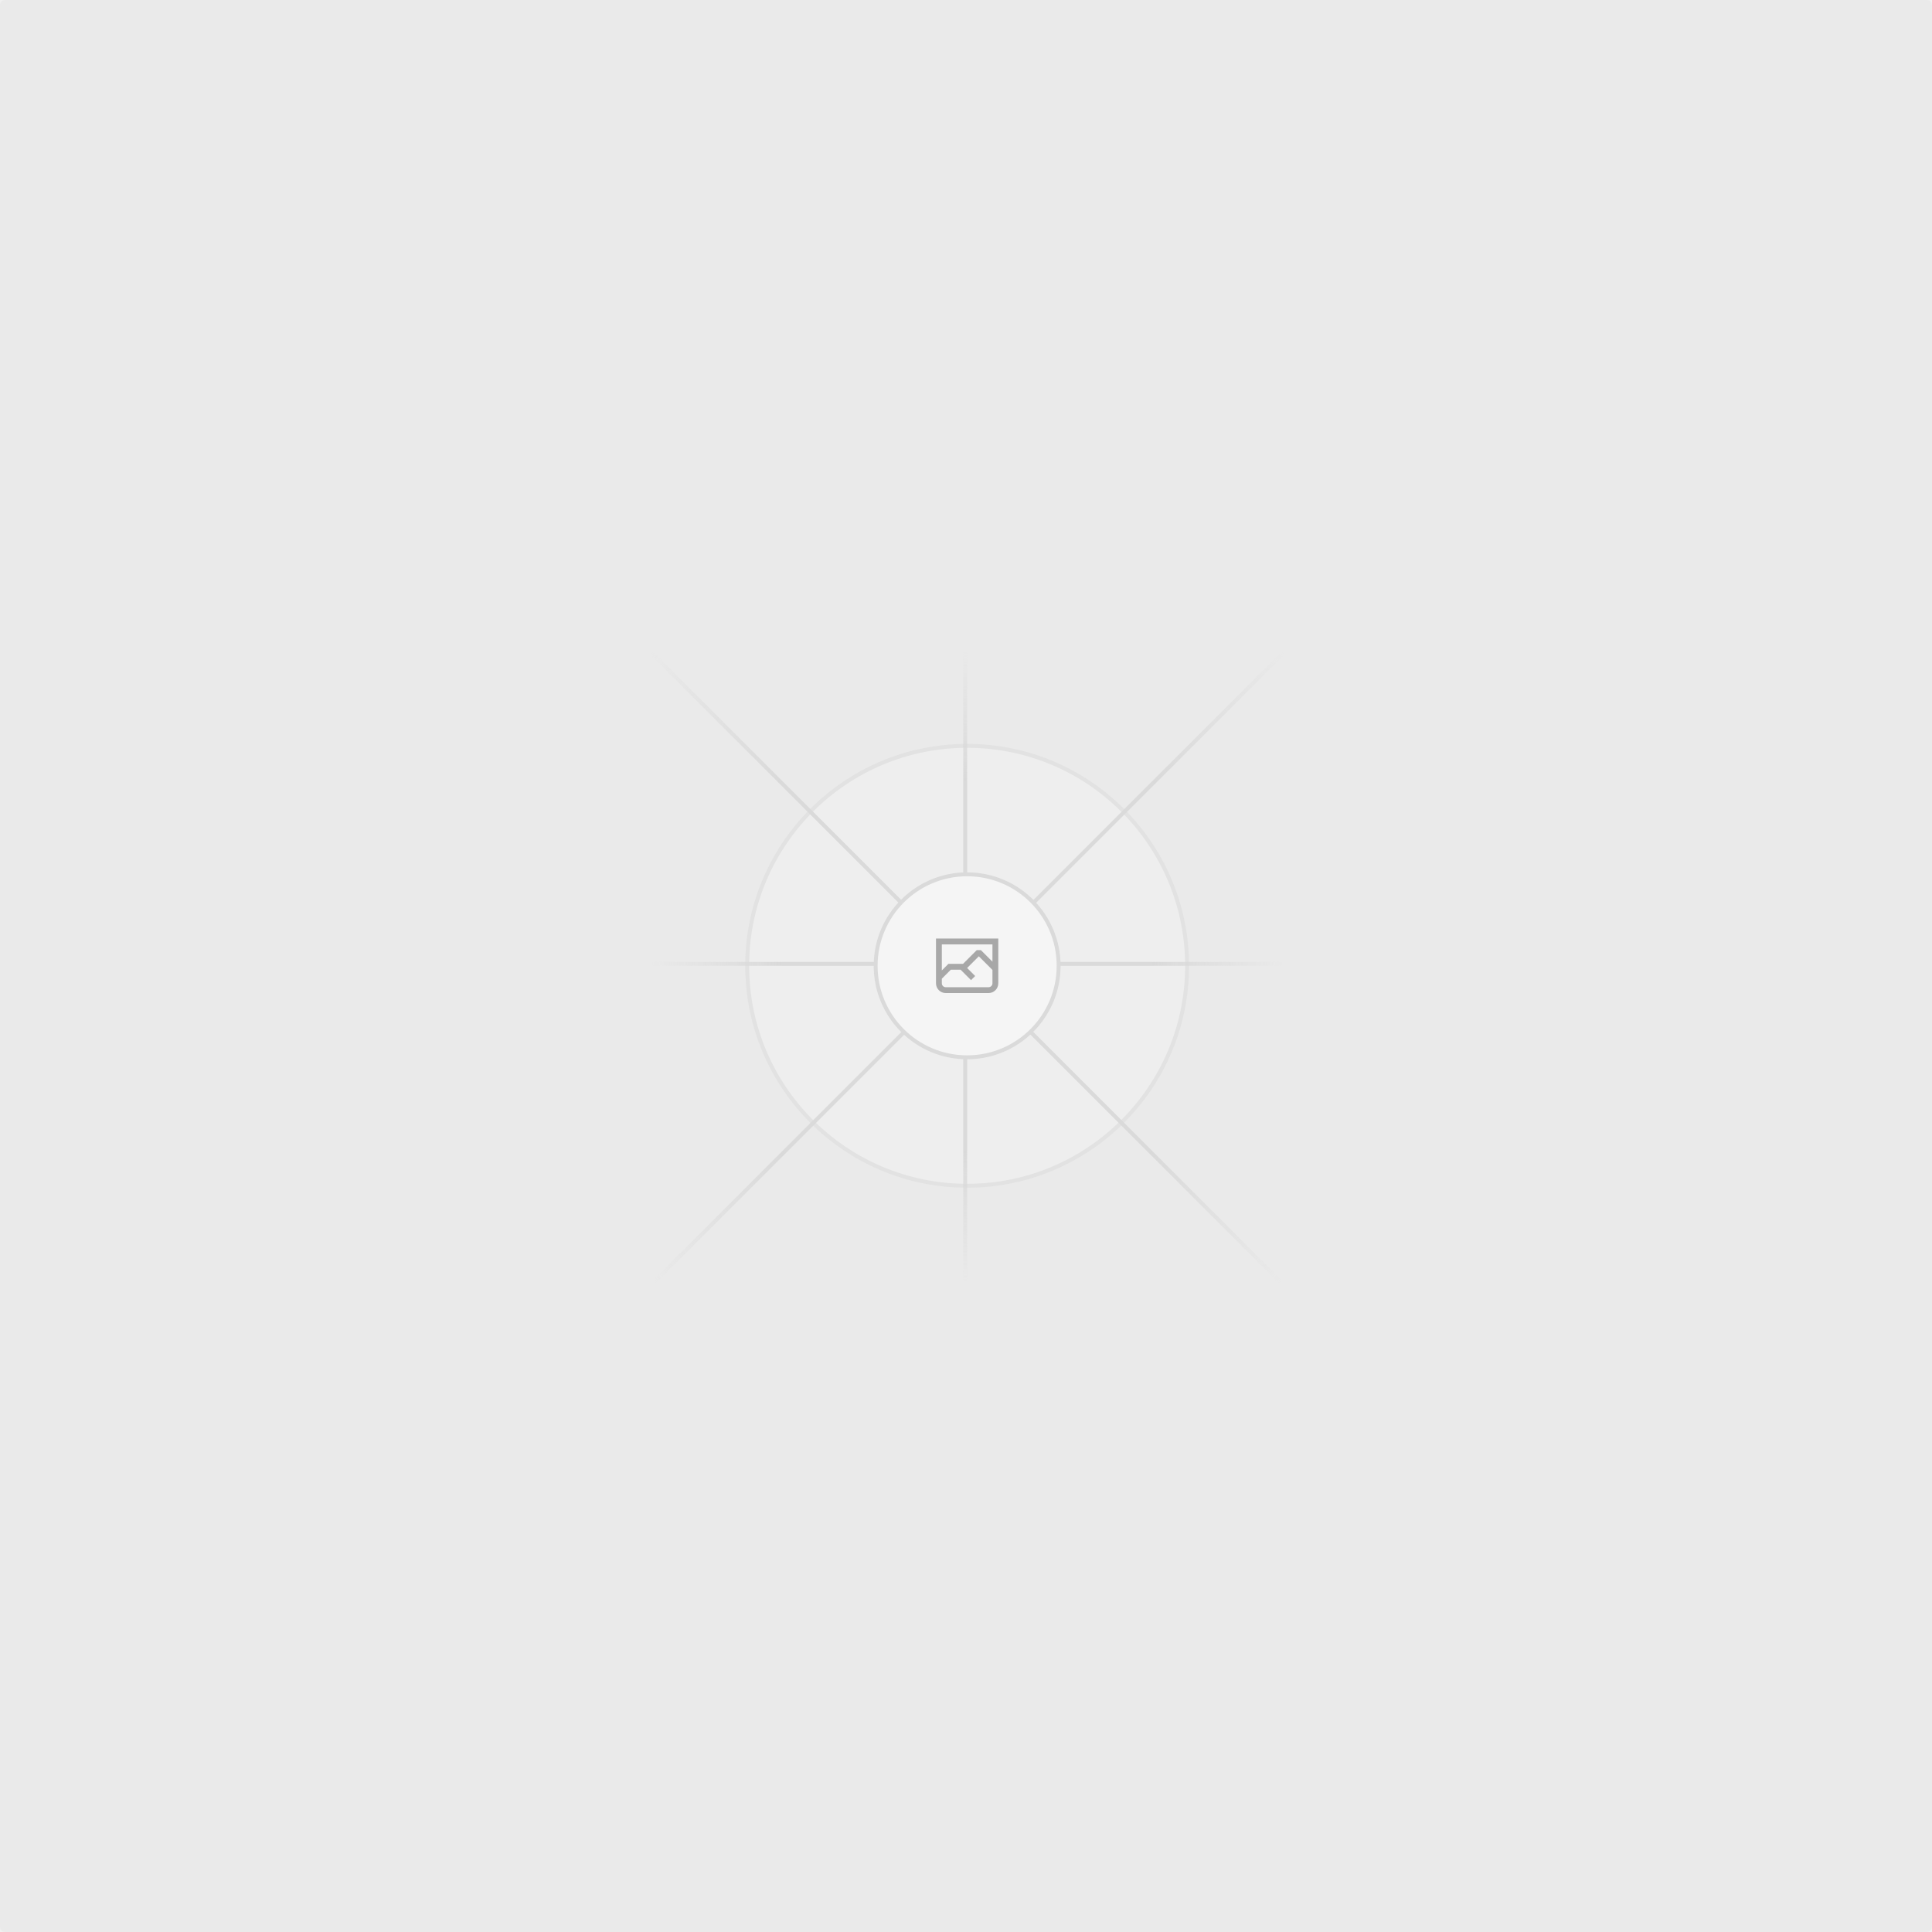
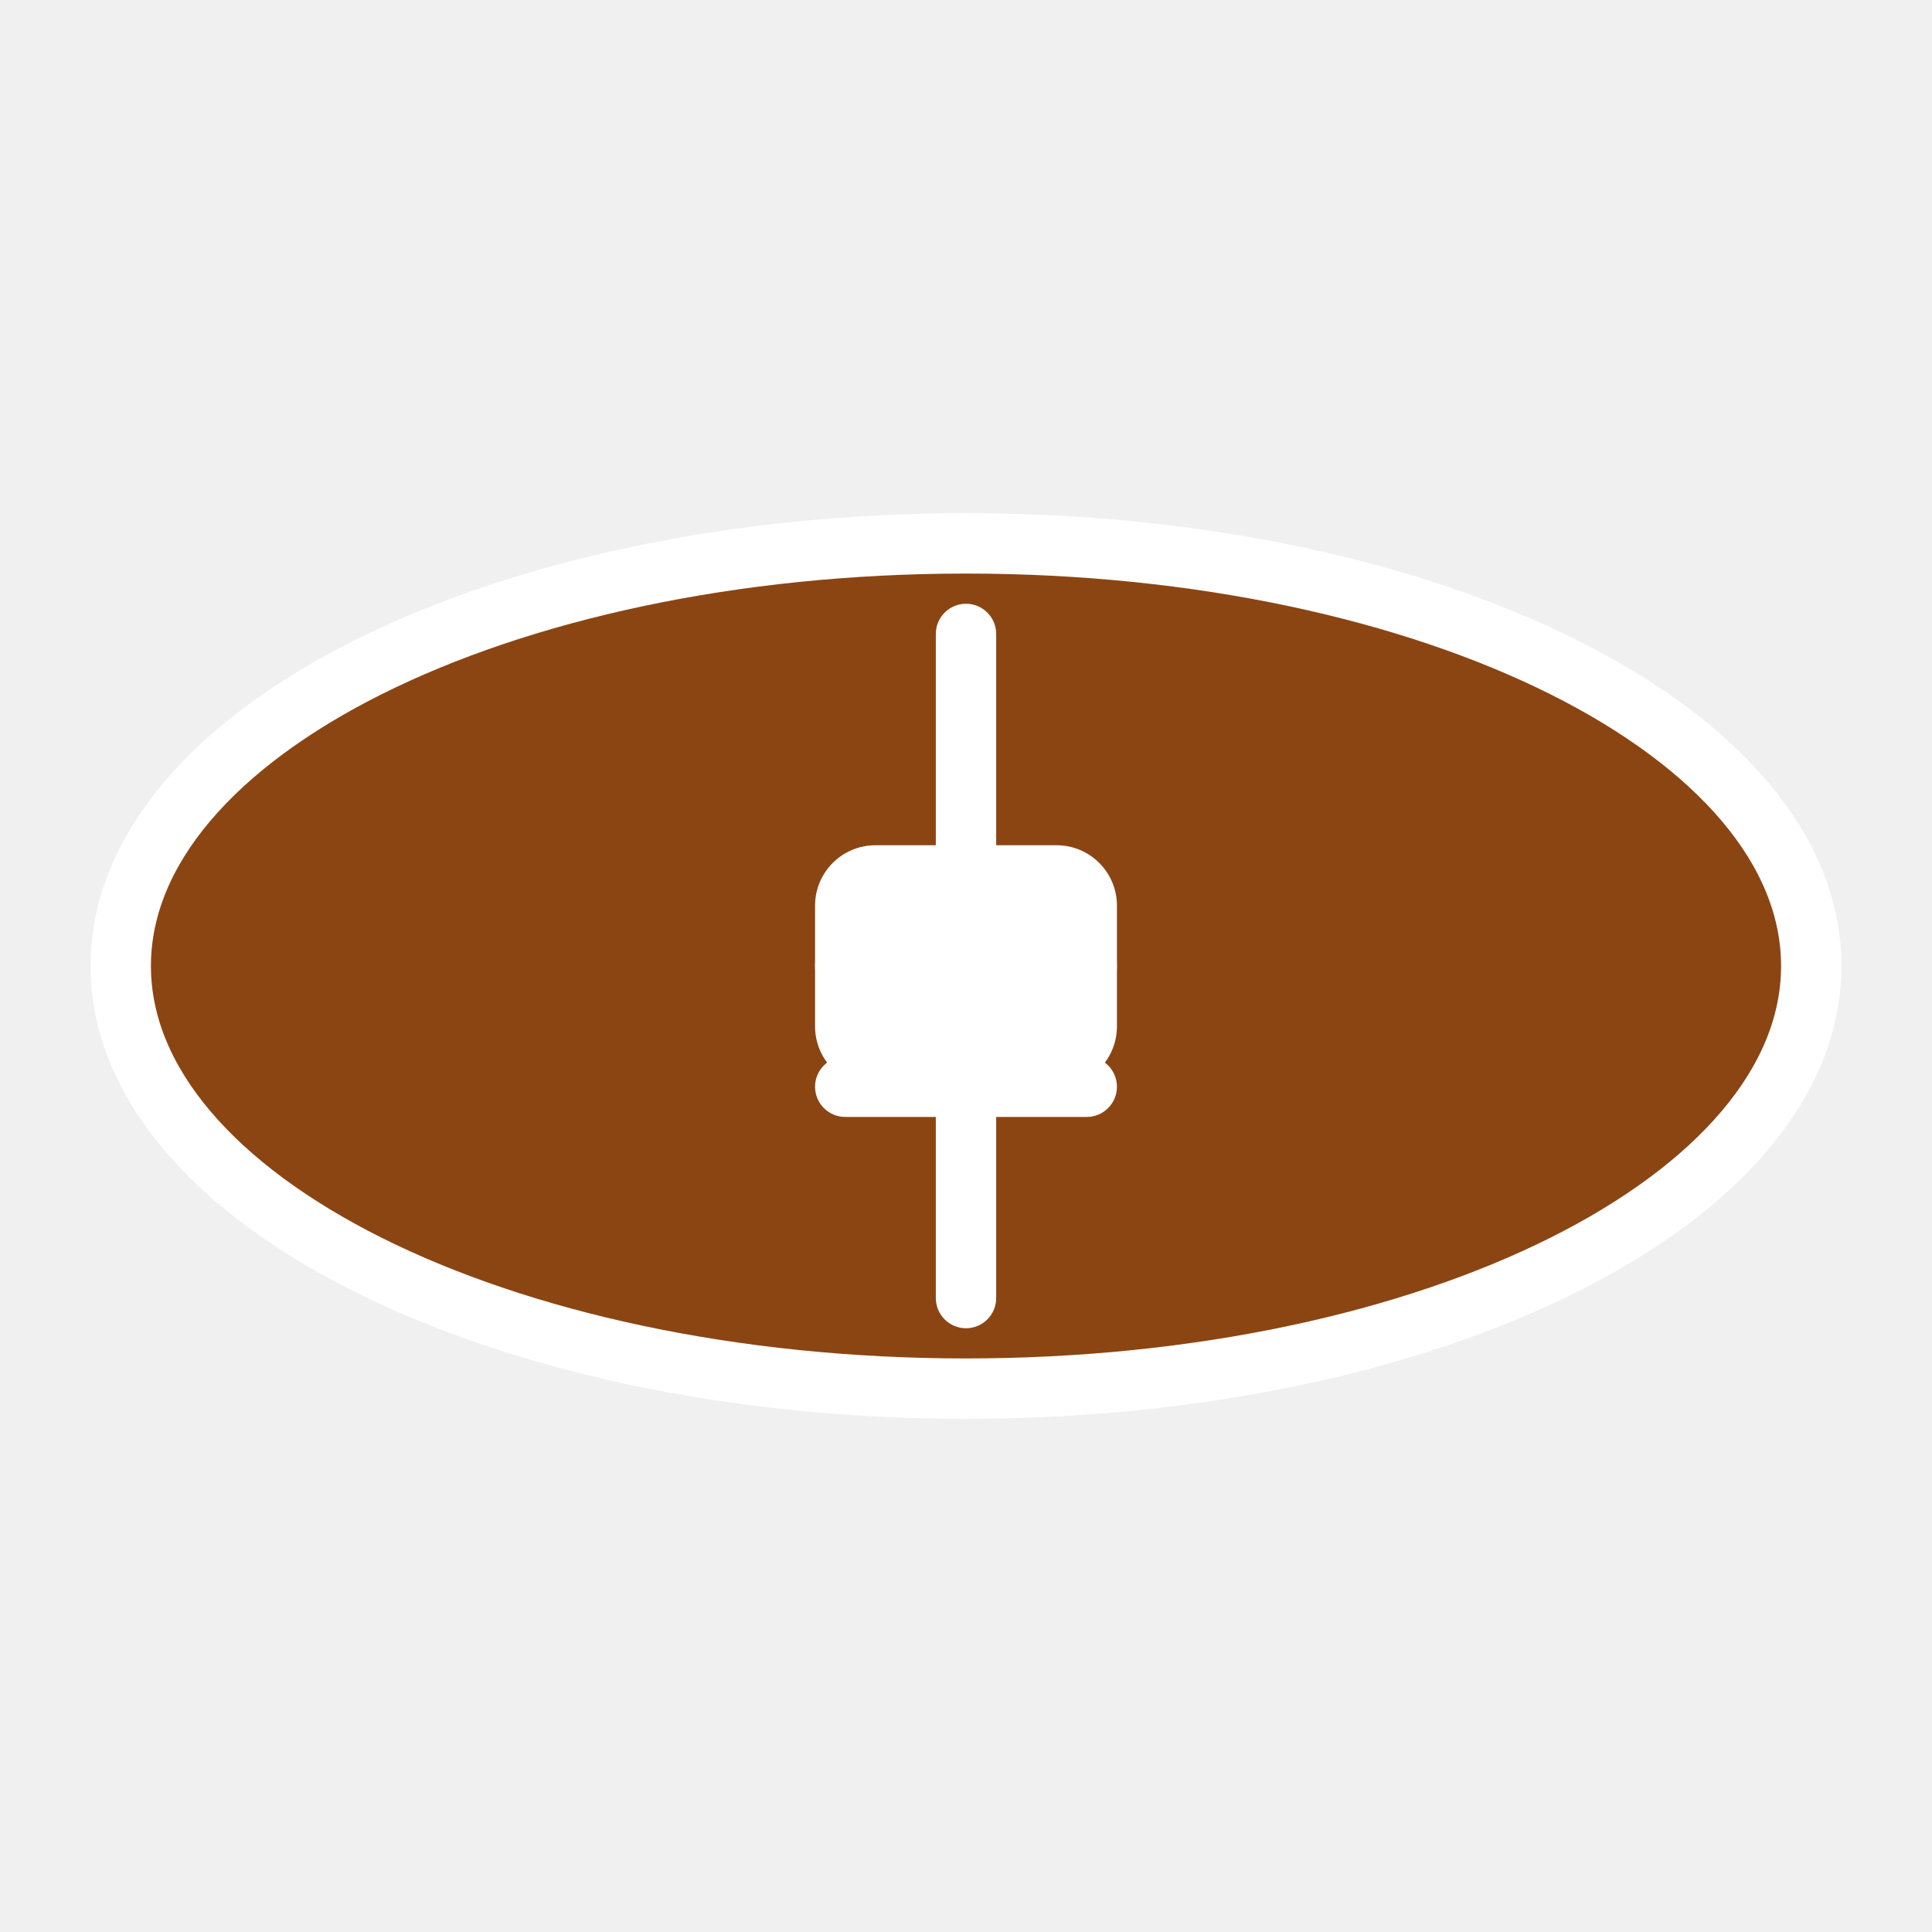
- <svg xmlns="http://www.w3.org/2000/svg" width="1200" height="1200" fill="none">
-   <rect width="1200" height="1200" fill="#EAEAEA" rx="3" />
-   <g opacity=".5">
-     <g opacity=".5">
-       <path fill="#FAFAFA" d="M600.709 736.5c-75.454 0-136.621-61.167-136.621-136.62 0-75.454 61.167-136.621 136.621-136.621 75.453 0 136.62 61.167 136.62 136.621 0 75.453-61.167 136.62-136.62 136.62Z" />
-       <path stroke="#C9C9C9" stroke-width="2.418" d="M600.709 736.5c-75.454 0-136.621-61.167-136.621-136.62 0-75.454 61.167-136.621 136.621-136.621 75.453 0 136.62 61.167 136.62 136.621 0 75.453-61.167 136.62-136.62 136.62Z" />
-     </g>
-     <path stroke="url(#a)" stroke-width="2.418" d="M0-1.209h553.581" transform="scale(1 -1) rotate(45 1163.11 91.165)" />
-     <path stroke="url(#b)" stroke-width="2.418" d="M404.846 598.671h391.726" />
-     <path stroke="url(#c)" stroke-width="2.418" d="M599.5 795.742V404.017" />
-     <path stroke="url(#d)" stroke-width="2.418" d="m795.717 796.597-391.441-391.44" />
-     <path fill="#fff" d="M600.709 656.704c-31.384 0-56.825-25.441-56.825-56.824 0-31.384 25.441-56.825 56.825-56.825 31.383 0 56.824 25.441 56.824 56.825 0 31.383-25.441 56.824-56.824 56.824Z" />
-     <g clip-path="url(#e)">
-       <path fill="#666" fill-rule="evenodd" d="M616.426 586.58h-31.434v16.176l3.553-3.554.531-.531h9.068l.074-.074 8.463-8.463h2.565l7.18 7.181V586.58Zm-15.715 14.654 3.698 3.699 1.283 1.282-2.565 2.565-1.282-1.283-5.2-5.199h-6.066l-5.514 5.514-.073.073v2.876a2.418 2.418 0 0 0 2.418 2.418h26.598a2.418 2.418 0 0 0 2.418-2.418v-8.317l-8.463-8.463-7.181 7.181-.071.072Zm-19.347 5.442v4.085a6.045 6.045 0 0 0 6.046 6.045h26.598a6.044 6.044 0 0 0 6.045-6.045v-7.108l1.356-1.355-1.282-1.283-.074-.073v-17.989h-38.689v23.43l-.146.146.146.147Z" clip-rule="evenodd" />
-     </g>
-     <path stroke="#C9C9C9" stroke-width="2.418" d="M600.709 656.704c-31.384 0-56.825-25.441-56.825-56.824 0-31.384 25.441-56.825 56.825-56.825 31.383 0 56.824 25.441 56.824 56.825 0 31.383-25.441 56.824-56.824 56.824Z" />
-   </g>
-   <defs>
-     <linearGradient id="a" x1="554.061" x2="-.48" y1=".083" y2=".087" gradientUnits="userSpaceOnUse">
-       <stop stop-color="#C9C9C9" stop-opacity="0" />
-       <stop offset=".208" stop-color="#C9C9C9" />
-       <stop offset=".792" stop-color="#C9C9C9" />
-       <stop offset="1" stop-color="#C9C9C9" stop-opacity="0" />
-     </linearGradient>
-     <linearGradient id="b" x1="796.912" x2="404.507" y1="599.963" y2="599.965" gradientUnits="userSpaceOnUse">
-       <stop stop-color="#C9C9C9" stop-opacity="0" />
-       <stop offset=".208" stop-color="#C9C9C9" />
-       <stop offset=".792" stop-color="#C9C9C9" />
-       <stop offset="1" stop-color="#C9C9C9" stop-opacity="0" />
-     </linearGradient>
-     <linearGradient id="c" x1="600.792" x2="600.794" y1="403.677" y2="796.082" gradientUnits="userSpaceOnUse">
-       <stop stop-color="#C9C9C9" stop-opacity="0" />
-       <stop offset=".208" stop-color="#C9C9C9" />
-       <stop offset=".792" stop-color="#C9C9C9" />
-       <stop offset="1" stop-color="#C9C9C9" stop-opacity="0" />
-     </linearGradient>
-     <linearGradient id="d" x1="404.85" x2="796.972" y1="403.903" y2="796.02" gradientUnits="userSpaceOnUse">
-       <stop stop-color="#C9C9C9" stop-opacity="0" />
-       <stop offset=".208" stop-color="#C9C9C9" />
-       <stop offset=".792" stop-color="#C9C9C9" />
-       <stop offset="1" stop-color="#C9C9C9" stop-opacity="0" />
-     </linearGradient>
-     <clipPath id="e">
-       <path fill="#fff" d="M581.364 580.535h38.689v38.689h-38.689z" />
-     </clipPath>
-   </defs>
+ <svg xmlns="http://www.w3.org/2000/svg" viewBox="0 0 64 64">
+   <ellipse cx="32" cy="32" rx="28" ry="14" fill="#8B4513" stroke="#fff" stroke-width="2" />
+   <rect x="27" y="28" width="10" height="8" rx="2" fill="#fff" />
+   <rect x="31" y="20" width="2" height="24" rx="1" fill="#fff" />
+   <rect x="27" y="31" width="10" height="2" rx="1" fill="#fff" />
+   <rect x="27" y="35" width="10" height="2" rx="1" fill="#fff" />
</svg>
